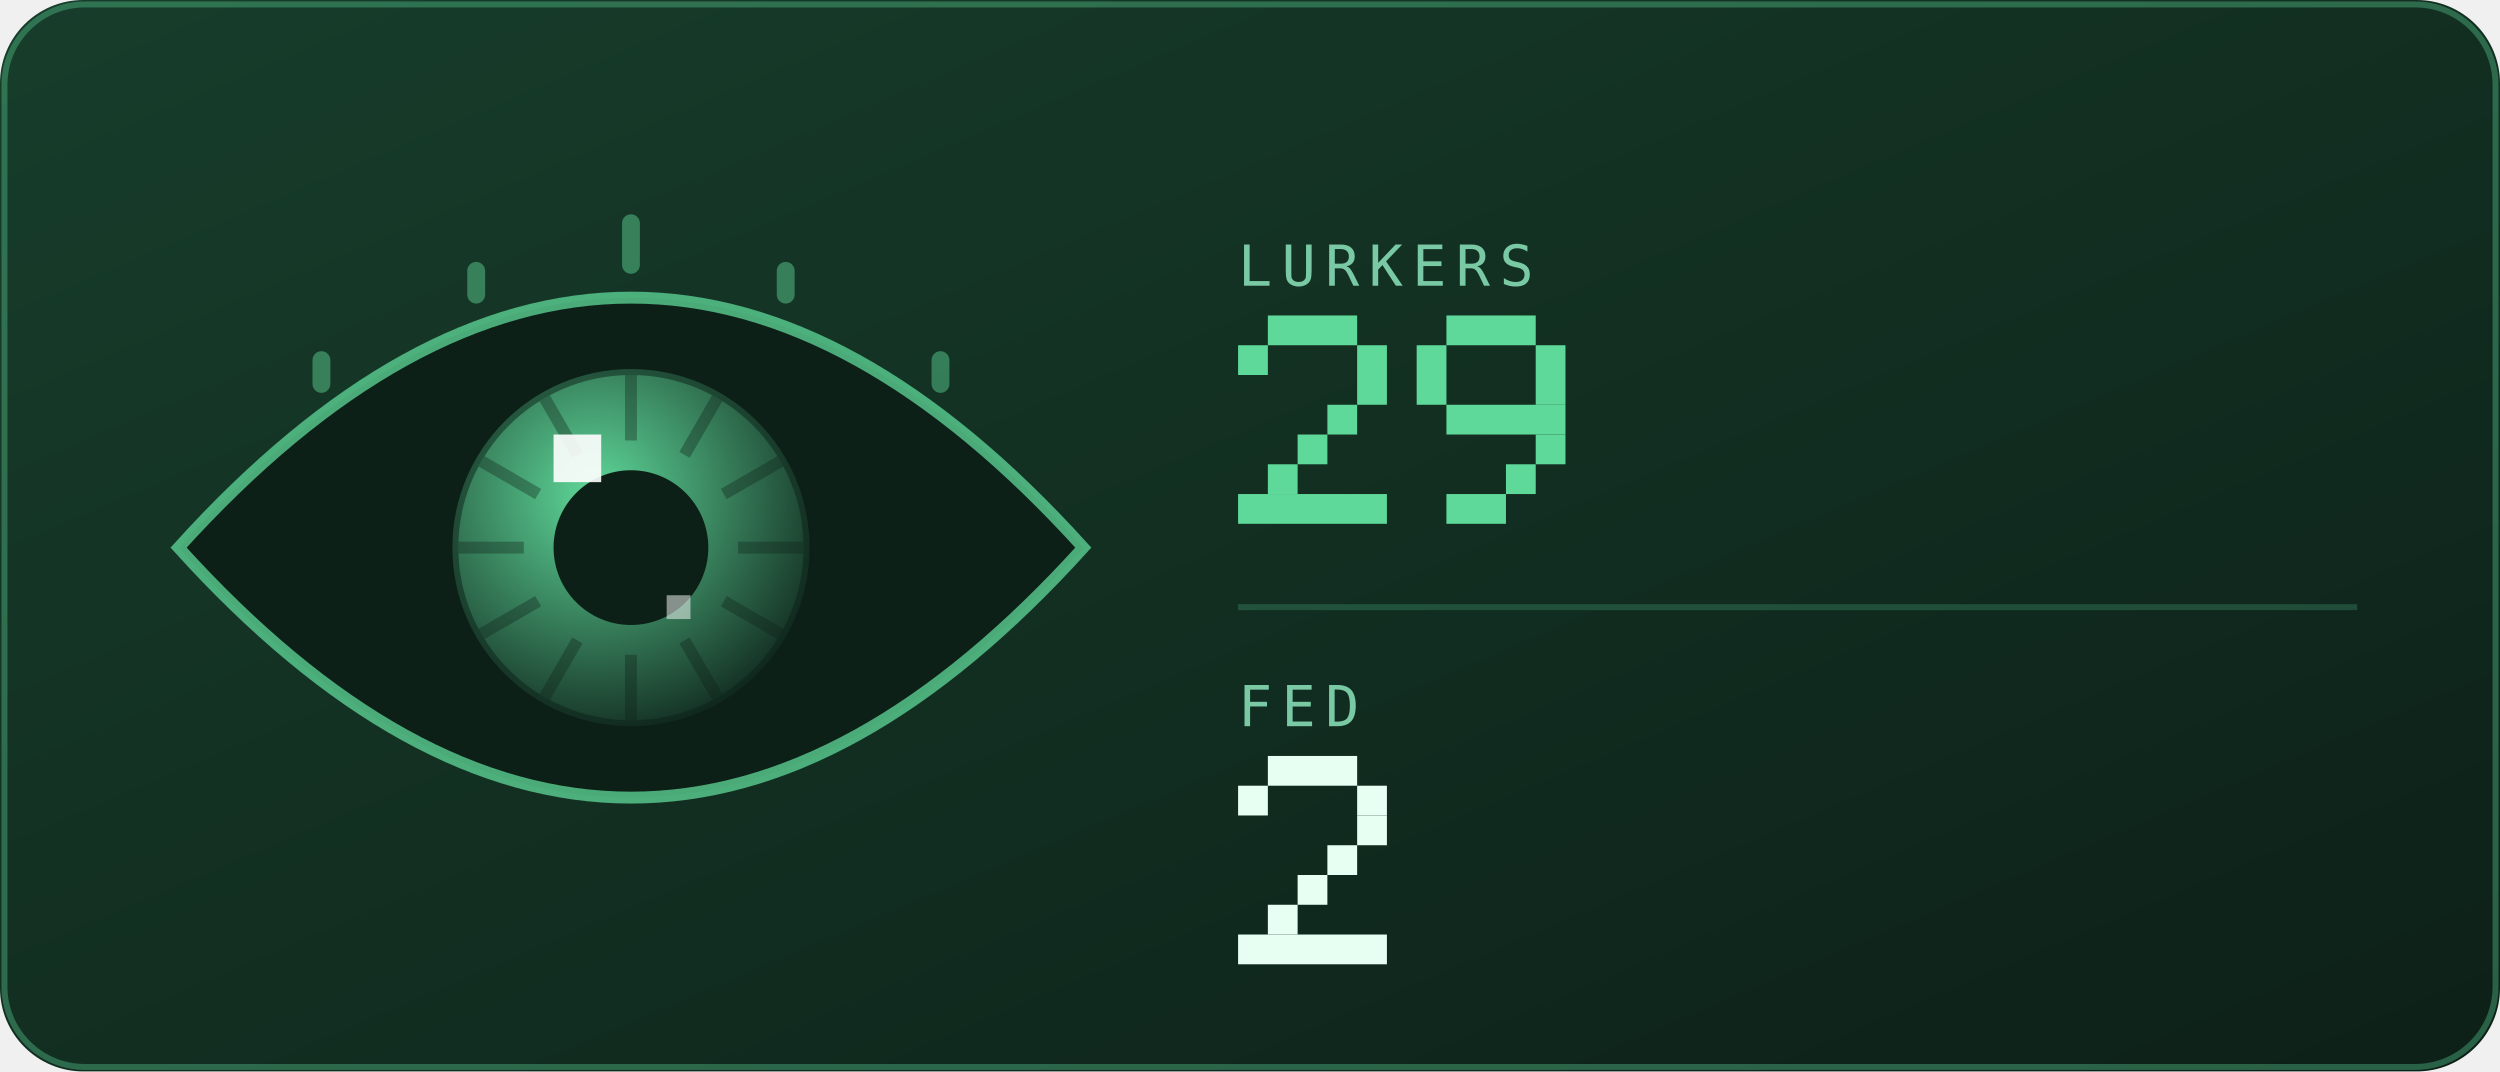
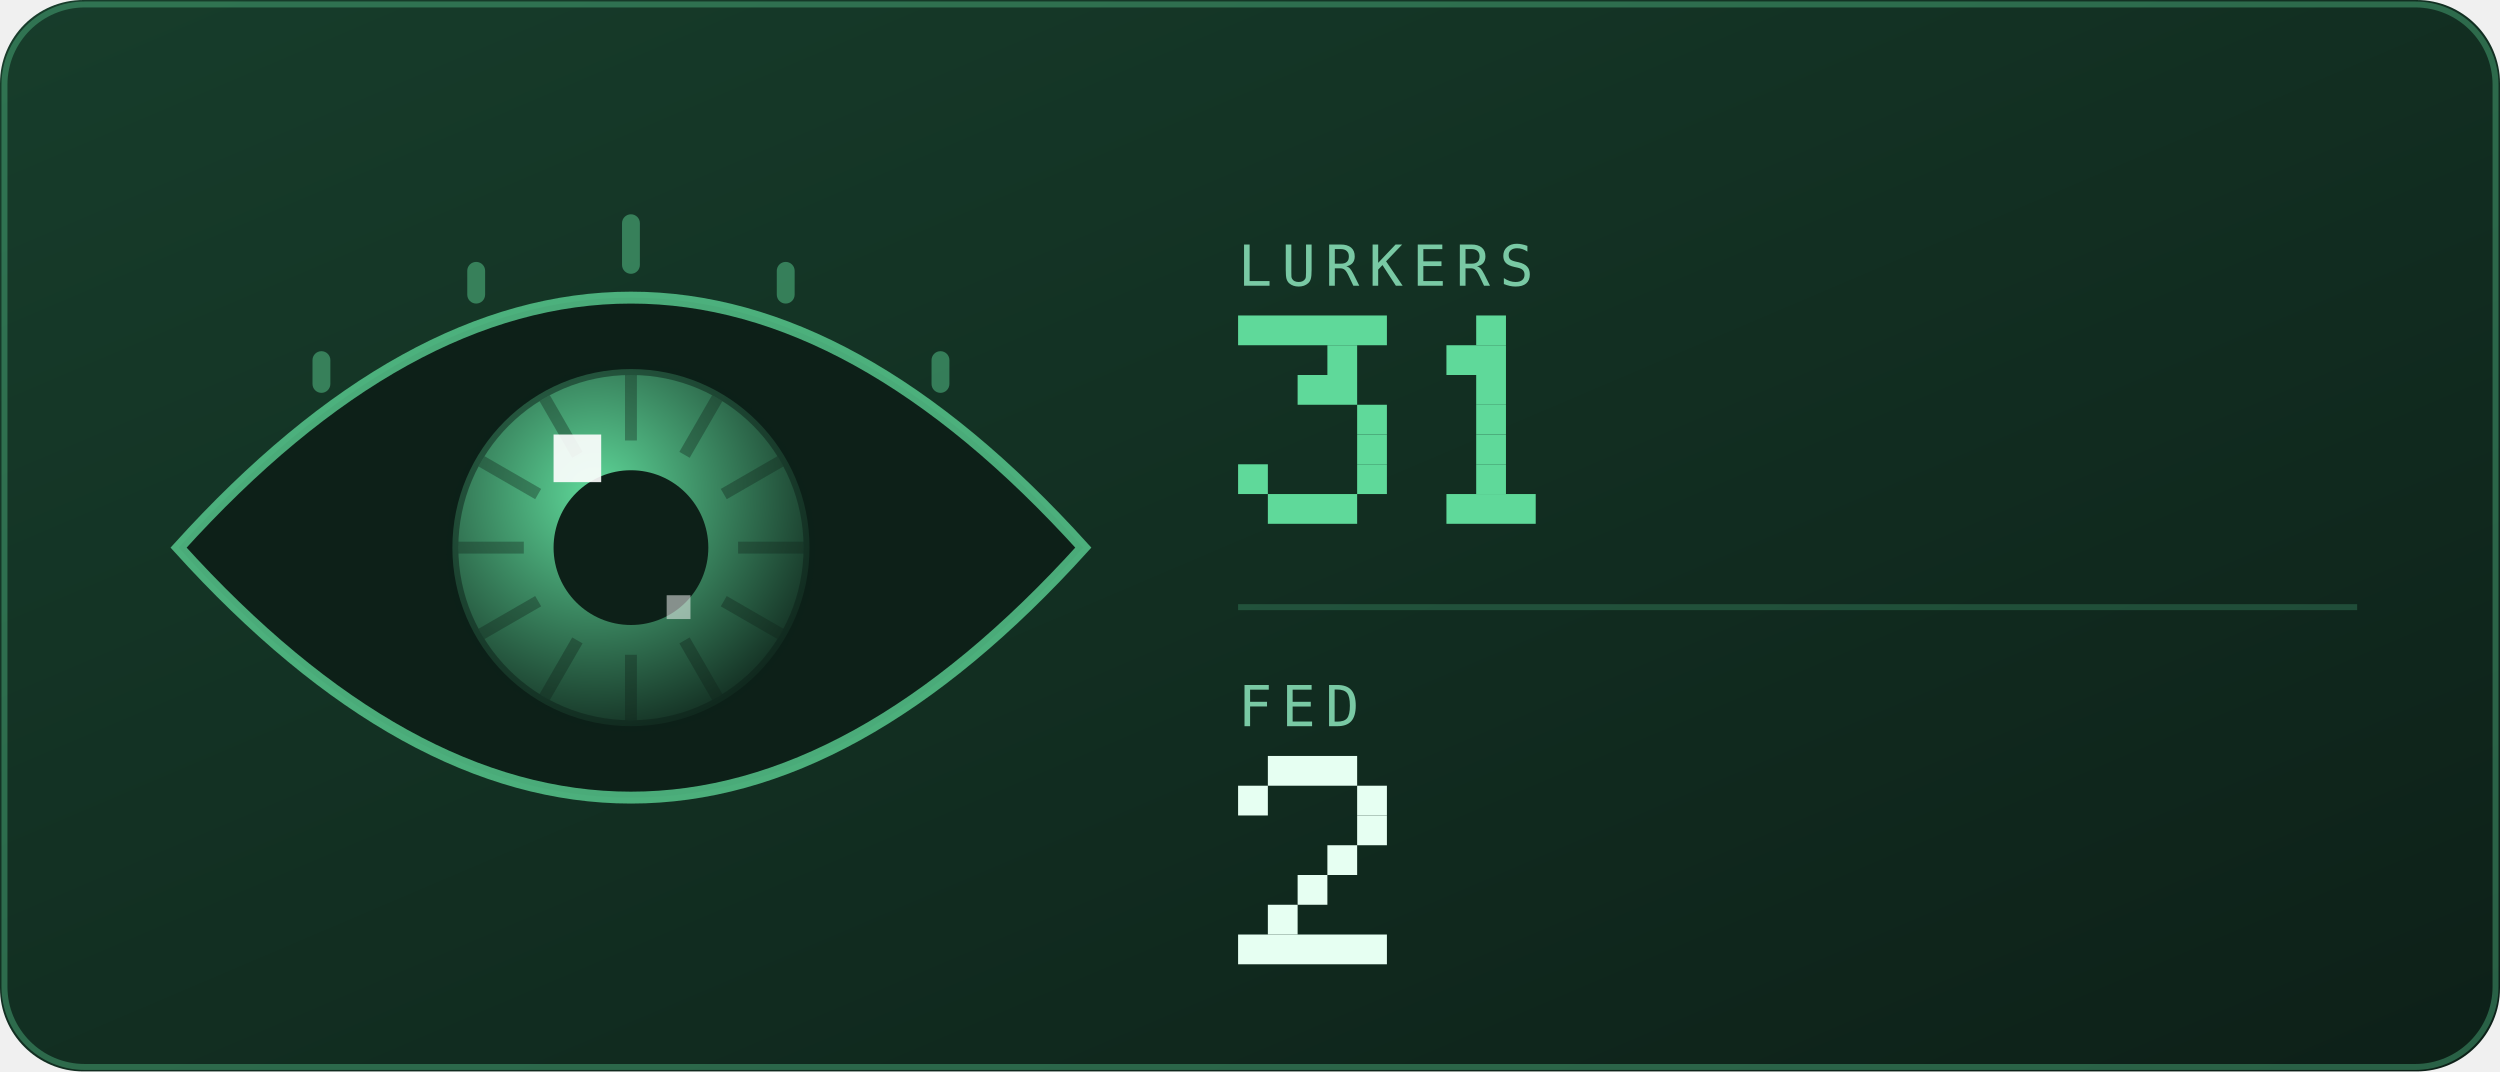
<svg xmlns="http://www.w3.org/2000/svg" viewBox="0 0 420 180" width="420" height="180" role="img" aria-labelledby="eyet eyed">
  <defs>
    <linearGradient id="eyebg" x1="0" y1="0" x2="1" y2="1">
      <stop offset="0" stop-color="#173d2b" />
      <stop offset="1" stop-color="#0d2018" />
    </linearGradient>
  </defs>
  <style>
    .mono{font-family:ui-monospace,SFMono-Regular,Menlo,Consolas,"DejaVu Sans Mono",monospace}
    .lbl{font-size:9.5px;letter-spacing:1.6px;fill:#79c9a4}
    .big{font-size:31px;font-weight:700;fill:#e6fff2}
    .med{font-size:15px;font-weight:700;fill:#e6fff2}
    .sm{font-size:11px;fill:#e6fff2}
    .dim{font-size:11px;fill:#79c9a4}
    
    .pulse{animation:pulse 3.4s ease-in-out infinite}
    @keyframes pulse{0%,100%{opacity:1}50%{opacity:.62}}
    
    .lidT{animation:lidT 6.4s ease-in-out infinite}
    .lidB{animation:lidB 6.4s ease-in-out infinite}
    @keyframes lidT{0%,88%{transform:translateY(0)}92%,94%{transform:translateY(104px)}97%,100%{transform:translateY(0)}}
    @keyframes lidB{0%,88%{transform:translateY(0)}92%,94%{transform:translateY(-104px)}97%,100%{transform:translateY(0)}}
</style>
  <rect width="420" height="180" rx="14" fill="url(#eyebg)" />
  <rect x="0.75" y="0.75" width="418.5" height="178.5" rx="13.5" fill="none" stroke="#5fd99a" stroke-opacity="0.35" />
  <defs>
    <radialGradient id="eyeIris" cx="0.4" cy="0.35" r="0.75">
      <stop offset="0" stop-color="#5fd99a" />
      <stop offset="1" stop-color="#0d2018" />
    </radialGradient>
    <clipPath id="eyeClip">
      <path d="M30 92Q106 8 182 92Q106 176 30 92Z" />
    </clipPath>
  </defs>
  <g clip-path="url(#eyeClip)">
    <rect x="30" y="46" width="152" height="92" fill="#0d2018" />
    <g>
      <animateTransform attributeName="transform" type="translate" values="-16 3; 14 -2; 6 4; -16 3" dur="9s" repeatCount="indefinite" calcMode="spline" keySplines="0.6 0 0.4 1;0.6 0 0.4 1;0.6 0 0.4 1" />
      <circle cx="106" cy="92" r="30" fill="url(#eyeIris)" />
      <rect x="105" y="63" width="2" height="11" fill="#0d2018" opacity="0.35" transform="rotate(0 106 92)" />
      <rect x="105" y="63" width="2" height="11" fill="#0d2018" opacity="0.35" transform="rotate(30 106 92)" />
      <rect x="105" y="63" width="2" height="11" fill="#0d2018" opacity="0.35" transform="rotate(60 106 92)" />
      <rect x="105" y="63" width="2" height="11" fill="#0d2018" opacity="0.35" transform="rotate(90 106 92)" />
      <rect x="105" y="63" width="2" height="11" fill="#0d2018" opacity="0.35" transform="rotate(120 106 92)" />
      <rect x="105" y="63" width="2" height="11" fill="#0d2018" opacity="0.35" transform="rotate(150 106 92)" />
      <rect x="105" y="63" width="2" height="11" fill="#0d2018" opacity="0.35" transform="rotate(180 106 92)" />
      <rect x="105" y="63" width="2" height="11" fill="#0d2018" opacity="0.35" transform="rotate(210 106 92)" />
      <rect x="105" y="63" width="2" height="11" fill="#0d2018" opacity="0.35" transform="rotate(240 106 92)" />
      <rect x="105" y="63" width="2" height="11" fill="#0d2018" opacity="0.35" transform="rotate(270 106 92)" />
      <rect x="105" y="63" width="2" height="11" fill="#0d2018" opacity="0.35" transform="rotate(300 106 92)" />
      <rect x="105" y="63" width="2" height="11" fill="#0d2018" opacity="0.35" transform="rotate(330 106 92)" />
      <circle cx="106" cy="92" r="30" fill="none" stroke="#0d2018" stroke-opacity="0.5" stroke-width="2" />
      <circle cx="106" cy="92" r="13" fill="#0d2018" />
      <rect x="93" y="73" width="8" height="8" fill="#ffffff" opacity="0.9" />
      <rect x="112" y="100" width="4" height="4" fill="#ffffff" opacity="0.5" />
    </g>
    <rect class="lidT" x="22" y="-116" width="168" height="104" fill="#173d2b" />
    <rect class="lidB" x="22" y="196" width="168" height="104" fill="#173d2b" />
  </g>
  <path d="M30 92Q106 8 182 92Q106 176 30 92Z" fill="none" stroke="#5fd99a" stroke-opacity="0.75" stroke-width="2" />
  <rect x="52.5" y="59" width="3" height="7" rx="1.5" fill="#5fd99a" opacity="0.45" />
  <rect x="78.5" y="44" width="3" height="7" rx="1.5" fill="#5fd99a" opacity="0.45" />
  <rect x="104.5" y="36" width="3" height="10" rx="1.5" fill="#5fd99a" opacity="0.45" />
  <rect x="130.5" y="44" width="3" height="7" rx="1.5" fill="#5fd99a" opacity="0.45" />
  <rect x="156.5" y="59" width="3" height="7" rx="1.5" fill="#5fd99a" opacity="0.45" />
  <text class="mono lbl" x="208" y="48">LURKERS</text>
  <g class="pulse">
-     <rect x="213" y="53" width="15" height="5" fill="#5fd99a" />
-     <rect x="208" y="58" width="5" height="5" fill="#5fd99a" />
-     <rect x="228" y="58" width="5" height="5" fill="#5fd99a" />
-     <rect x="228" y="63" width="5" height="5" fill="#5fd99a" />
-     <rect x="223" y="68" width="5" height="5" fill="#5fd99a" />
-     <rect x="218" y="73" width="5" height="5" fill="#5fd99a" />
-     <rect x="213" y="78" width="5" height="5" fill="#5fd99a" />
-     <rect x="208" y="83" width="25" height="5" fill="#5fd99a" />
-     <rect x="243" y="53" width="15" height="5" fill="#5fd99a" />
-     <rect x="238" y="58" width="5" height="5" fill="#5fd99a" />
-     <rect x="258" y="58" width="5" height="5" fill="#5fd99a" />
-     <rect x="238" y="63" width="5" height="5" fill="#5fd99a" />
-     <rect x="258" y="63" width="5" height="5" fill="#5fd99a" />
-     <rect x="243" y="68" width="20" height="5" fill="#5fd99a" />
-     <rect x="258" y="73" width="5" height="5" fill="#5fd99a" />
-     <rect x="253" y="78" width="5" height="5" fill="#5fd99a" />
-     <rect x="243" y="83" width="10" height="5" fill="#5fd99a" />
+     <rect x="208" y="53" width="25" height="5" fill="#5fd99a" />
+     <rect x="223" y="58" width="5" height="5" fill="#5fd99a" />
+     <rect x="218" y="63" width="10" height="5" fill="#5fd99a" />
+     <rect x="228" y="68" width="5" height="5" fill="#5fd99a" />
+     <rect x="228" y="73" width="5" height="5" fill="#5fd99a" />
+     <rect x="208" y="78" width="5" height="5" fill="#5fd99a" />
+     <rect x="228" y="78" width="5" height="5" fill="#5fd99a" />
+     <rect x="213" y="83" width="15" height="5" fill="#5fd99a" />
+     <rect x="248" y="53" width="5" height="5" fill="#5fd99a" />
+     <rect x="243" y="58" width="10" height="5" fill="#5fd99a" />
+     <rect x="248" y="63" width="5" height="5" fill="#5fd99a" />
+     <rect x="248" y="68" width="5" height="5" fill="#5fd99a" />
+     <rect x="248" y="73" width="5" height="5" fill="#5fd99a" />
+     <rect x="248" y="78" width="5" height="5" fill="#5fd99a" />
+     <rect x="243" y="83" width="15" height="5" fill="#5fd99a" />
  </g>
  <line x1="208" y1="102" x2="396" y2="102" stroke="#5fd99a" stroke-opacity="0.22" />
  <text class="mono lbl" x="208" y="122">FED</text>
  <rect x="213" y="127" width="15" height="5" fill="#e6fff2" />
  <rect x="208" y="132" width="5" height="5" fill="#e6fff2" />
  <rect x="228" y="132" width="5" height="5" fill="#e6fff2" />
  <rect x="228" y="137" width="5" height="5" fill="#e6fff2" />
  <rect x="223" y="142" width="5" height="5" fill="#e6fff2" />
  <rect x="218" y="147" width="5" height="5" fill="#e6fff2" />
  <rect x="213" y="152" width="5" height="5" fill="#e6fff2" />
  <rect x="208" y="157" width="25" height="5" fill="#e6fff2" />
</svg>
